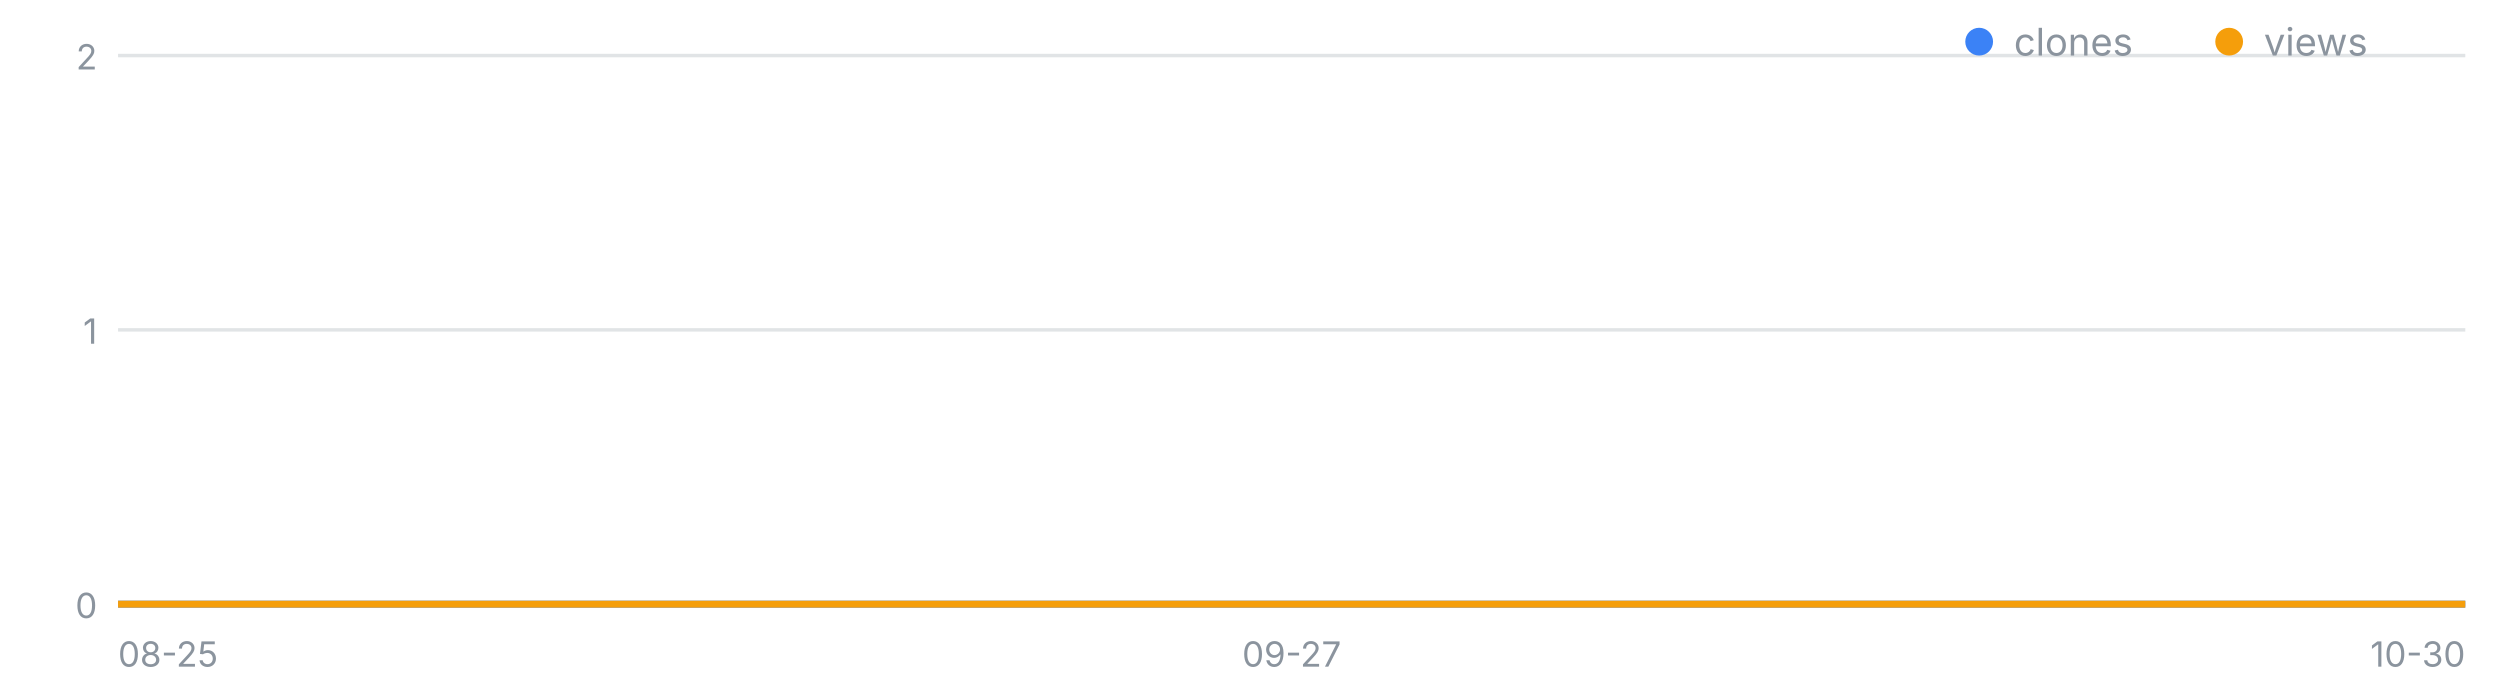
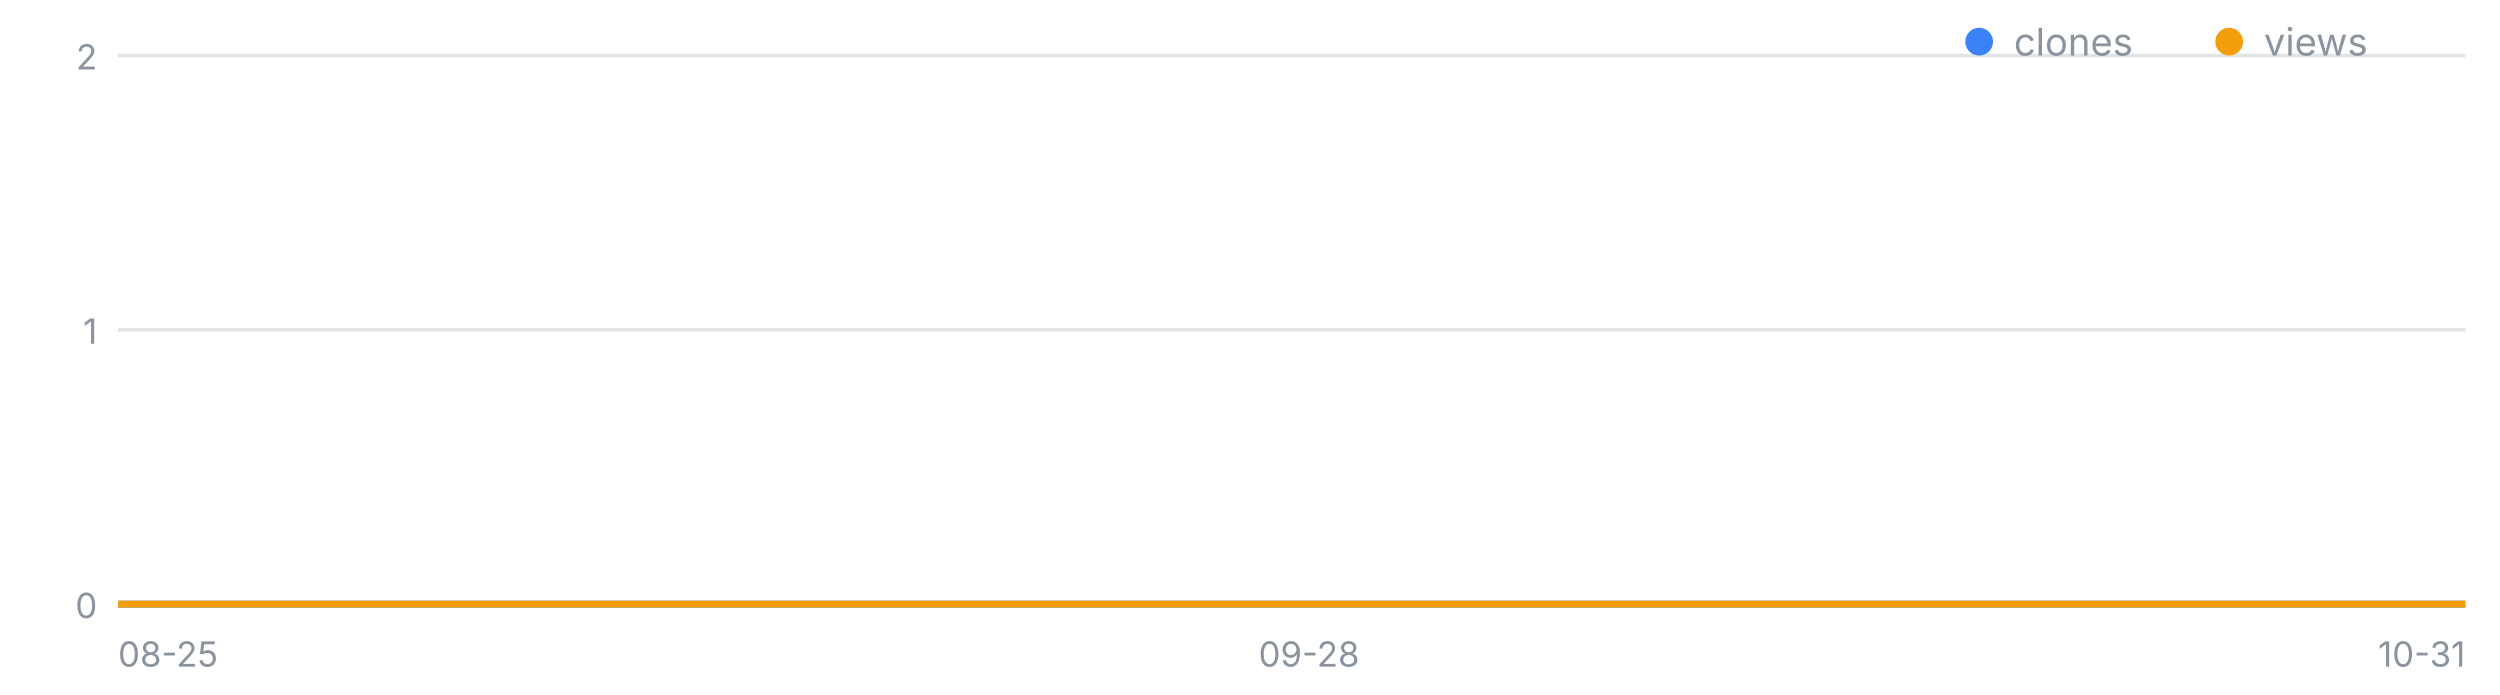
<svg xmlns="http://www.w3.org/2000/svg" width="720" height="200" viewBox="0 0 720 200" font-family="-apple-system,Segoe UI,sans-serif" role="img" aria-label="일별 클론·조회 추이">
  <line x1="34" y1="174.0" x2="710" y2="174.0" stroke="#8b949e" stroke-opacity=".25" />
  <text x="28" y="178.0" font-size="10" fill="#8b949e" text-anchor="end">0</text>
  <line x1="34" y1="95.0" x2="710" y2="95.0" stroke="#8b949e" stroke-opacity=".25" />
  <text x="28" y="99.0" font-size="10" fill="#8b949e" text-anchor="end">1</text>
  <line x1="34" y1="16.0" x2="710" y2="16.0" stroke="#8b949e" stroke-opacity=".25" />
  <text x="28" y="20.0" font-size="10" fill="#8b949e" text-anchor="end">2</text>
  <text x="34.0" y="192" font-size="10" fill="#8b949e" text-anchor="start">08-25</text>
-   <text x="372.0" y="192" font-size="10" fill="#8b949e" text-anchor="middle">09-27</text>
-   <text x="710.0" y="192" font-size="10" fill="#8b949e" text-anchor="end">10-30</text>
-   <polyline fill="none" stroke="#3b82f6" stroke-width="2" points="34.0,174.0 44.2,174.0 54.5,174.0 64.7,174.0 75.0,174.0 85.2,174.0 95.5,174.0 105.7,174.0 115.9,174.0 126.2,174.0 136.4,174.0 146.7,174.0 156.9,174.0 167.2,174.0 177.4,174.0 187.6,174.0 197.9,174.0 208.1,174.0 218.4,174.0 228.6,174.0 238.8,174.0 249.1,174.0 259.3,174.0 269.6,174.0 279.8,174.0 290.1,174.0 300.3,174.0 310.5,174.0 320.8,174.0 331.0,174.0 341.3,174.0 351.5,174.0 361.8,174.0 372.0,174.0 382.2,174.0 392.5,174.0 402.7,174.0 413.0,174.0 423.2,174.0 433.5,174.0 443.7,174.0 453.9,174.0 464.2,174.0 474.4,174.0 484.7,174.0 494.9,174.0 505.2,174.0 515.4,174.0 525.6,174.0 535.9,174.0 546.1,174.0 556.4,174.0 566.6,174.0 576.8,174.0 587.1,174.0 597.3,174.0 607.6,174.0 617.8,174.0 628.1,174.0 638.3,174.0 648.5,174.0 658.8,174.0 669.0,174.0 679.3,174.0 689.5,174.0 699.8,174.0 710.0,174.0" />
-   <polyline fill="none" stroke="#f59e0b" stroke-width="2" points="34.0,174.0 44.2,174.0 54.5,174.0 64.7,174.0 75.0,174.0 85.2,174.0 95.5,174.0 105.7,174.0 115.9,174.0 126.2,174.0 136.4,174.0 146.7,174.0 156.9,174.0 167.2,174.0 177.4,174.0 187.6,174.0 197.9,174.0 208.1,174.0 218.4,174.0 228.6,174.0 238.8,174.0 249.1,174.0 259.3,174.0 269.6,174.0 279.8,174.0 290.1,174.0 300.3,174.0 310.5,174.0 320.8,174.0 331.0,174.0 341.3,174.0 351.5,174.0 361.8,174.0 372.0,174.0 382.2,174.0 392.5,174.0 402.7,174.0 413.0,174.0 423.2,174.0 433.5,174.0 443.7,174.0 453.9,174.0 464.2,174.0 474.4,174.0 484.7,174.0 494.9,174.0 505.2,174.0 515.4,174.0 525.6,174.0 535.9,174.0 546.1,174.0 556.4,174.0 566.6,174.0 576.8,174.0 587.1,174.0 597.3,174.0 607.6,174.0 617.8,174.0 628.1,174.0 638.3,174.0 648.5,174.0 658.8,174.0 669.0,174.0 679.3,174.0 689.5,174.0 699.8,174.0 710.0,174.0" />
+   <text x="377.0" y="192" font-size="10" fill="#8b949e" text-anchor="middle">09-28</text>
+   <text x="710.0" y="192" font-size="10" fill="#8b949e" text-anchor="end">10-31</text>
+   <polyline fill="none" stroke="#3b82f6" stroke-width="2" points="34.0,174.0 44.1,174.0 54.2,174.0 64.3,174.0 74.4,174.0 84.4,174.0 94.5,174.0 104.6,174.0 114.7,174.0 124.8,174.0 134.9,174.0 145.0,174.0 155.1,174.0 165.2,174.0 175.3,174.0 185.3,174.0 195.4,174.0 205.5,174.0 215.6,174.0 225.7,174.0 235.8,174.0 245.9,174.0 256.0,174.0 266.1,174.0 276.1,174.0 286.2,174.0 296.3,174.0 306.4,174.0 316.5,174.0 326.6,174.0 336.7,174.0 346.8,174.0 356.9,174.0 367.0,174.0 377.0,174.0 387.1,174.0 397.2,174.0 407.3,174.0 417.4,174.0 427.5,174.0 437.6,174.0 447.7,174.0 457.8,174.0 467.9,174.0 477.9,174.0 488.0,174.0 498.1,174.0 508.2,174.0 518.3,174.0 528.4,174.0 538.5,174.0 548.6,174.0 558.7,174.0 568.7,174.0 578.8,174.0 588.9,174.0 599.0,174.0 609.1,174.0 619.2,174.0 629.3,174.0 639.4,174.0 649.5,174.0 659.6,174.0 669.6,174.0 679.7,174.0 689.8,174.0 699.9,174.0 710.0,174.0" />
+   <polyline fill="none" stroke="#f59e0b" stroke-width="2" points="34.0,174.0 44.1,174.0 54.2,174.0 64.3,174.0 74.4,174.0 84.4,174.0 94.5,174.0 104.6,174.0 114.7,174.0 124.8,174.0 134.9,174.0 145.0,174.0 155.1,174.0 165.2,174.0 175.3,174.0 185.3,174.0 195.4,174.0 205.5,174.0 215.6,174.0 225.7,174.0 235.8,174.0 245.9,174.0 256.0,174.0 266.1,174.0 276.1,174.0 286.2,174.0 296.3,174.0 306.4,174.0 316.5,174.0 326.6,174.0 336.7,174.0 346.8,174.0 356.9,174.0 367.0,174.0 377.0,174.0 387.1,174.0 397.2,174.0 407.3,174.0 417.4,174.0 427.5,174.0 437.6,174.0 447.7,174.0 457.8,174.0 467.9,174.0 477.9,174.0 488.0,174.0 498.1,174.0 508.2,174.0 518.3,174.0 528.4,174.0 538.5,174.0 548.6,174.0 558.7,174.0 568.7,174.0 578.8,174.0 588.9,174.0 599.0,174.0 609.1,174.0 619.2,174.0 629.3,174.0 639.4,174.0 649.5,174.0 659.6,174.0 669.6,174.0 679.7,174.0 689.8,174.0 699.9,174.0 710.0,174.0" />
  <circle cx="570" cy="12" r="4" fill="#3b82f6" />
  <text x="580" y="16" font-size="11" fill="#8b949e">clones</text>
  <circle cx="642" cy="12" r="4" fill="#f59e0b" />
  <text x="652" y="16" font-size="11" fill="#8b949e">views</text>
</svg>
